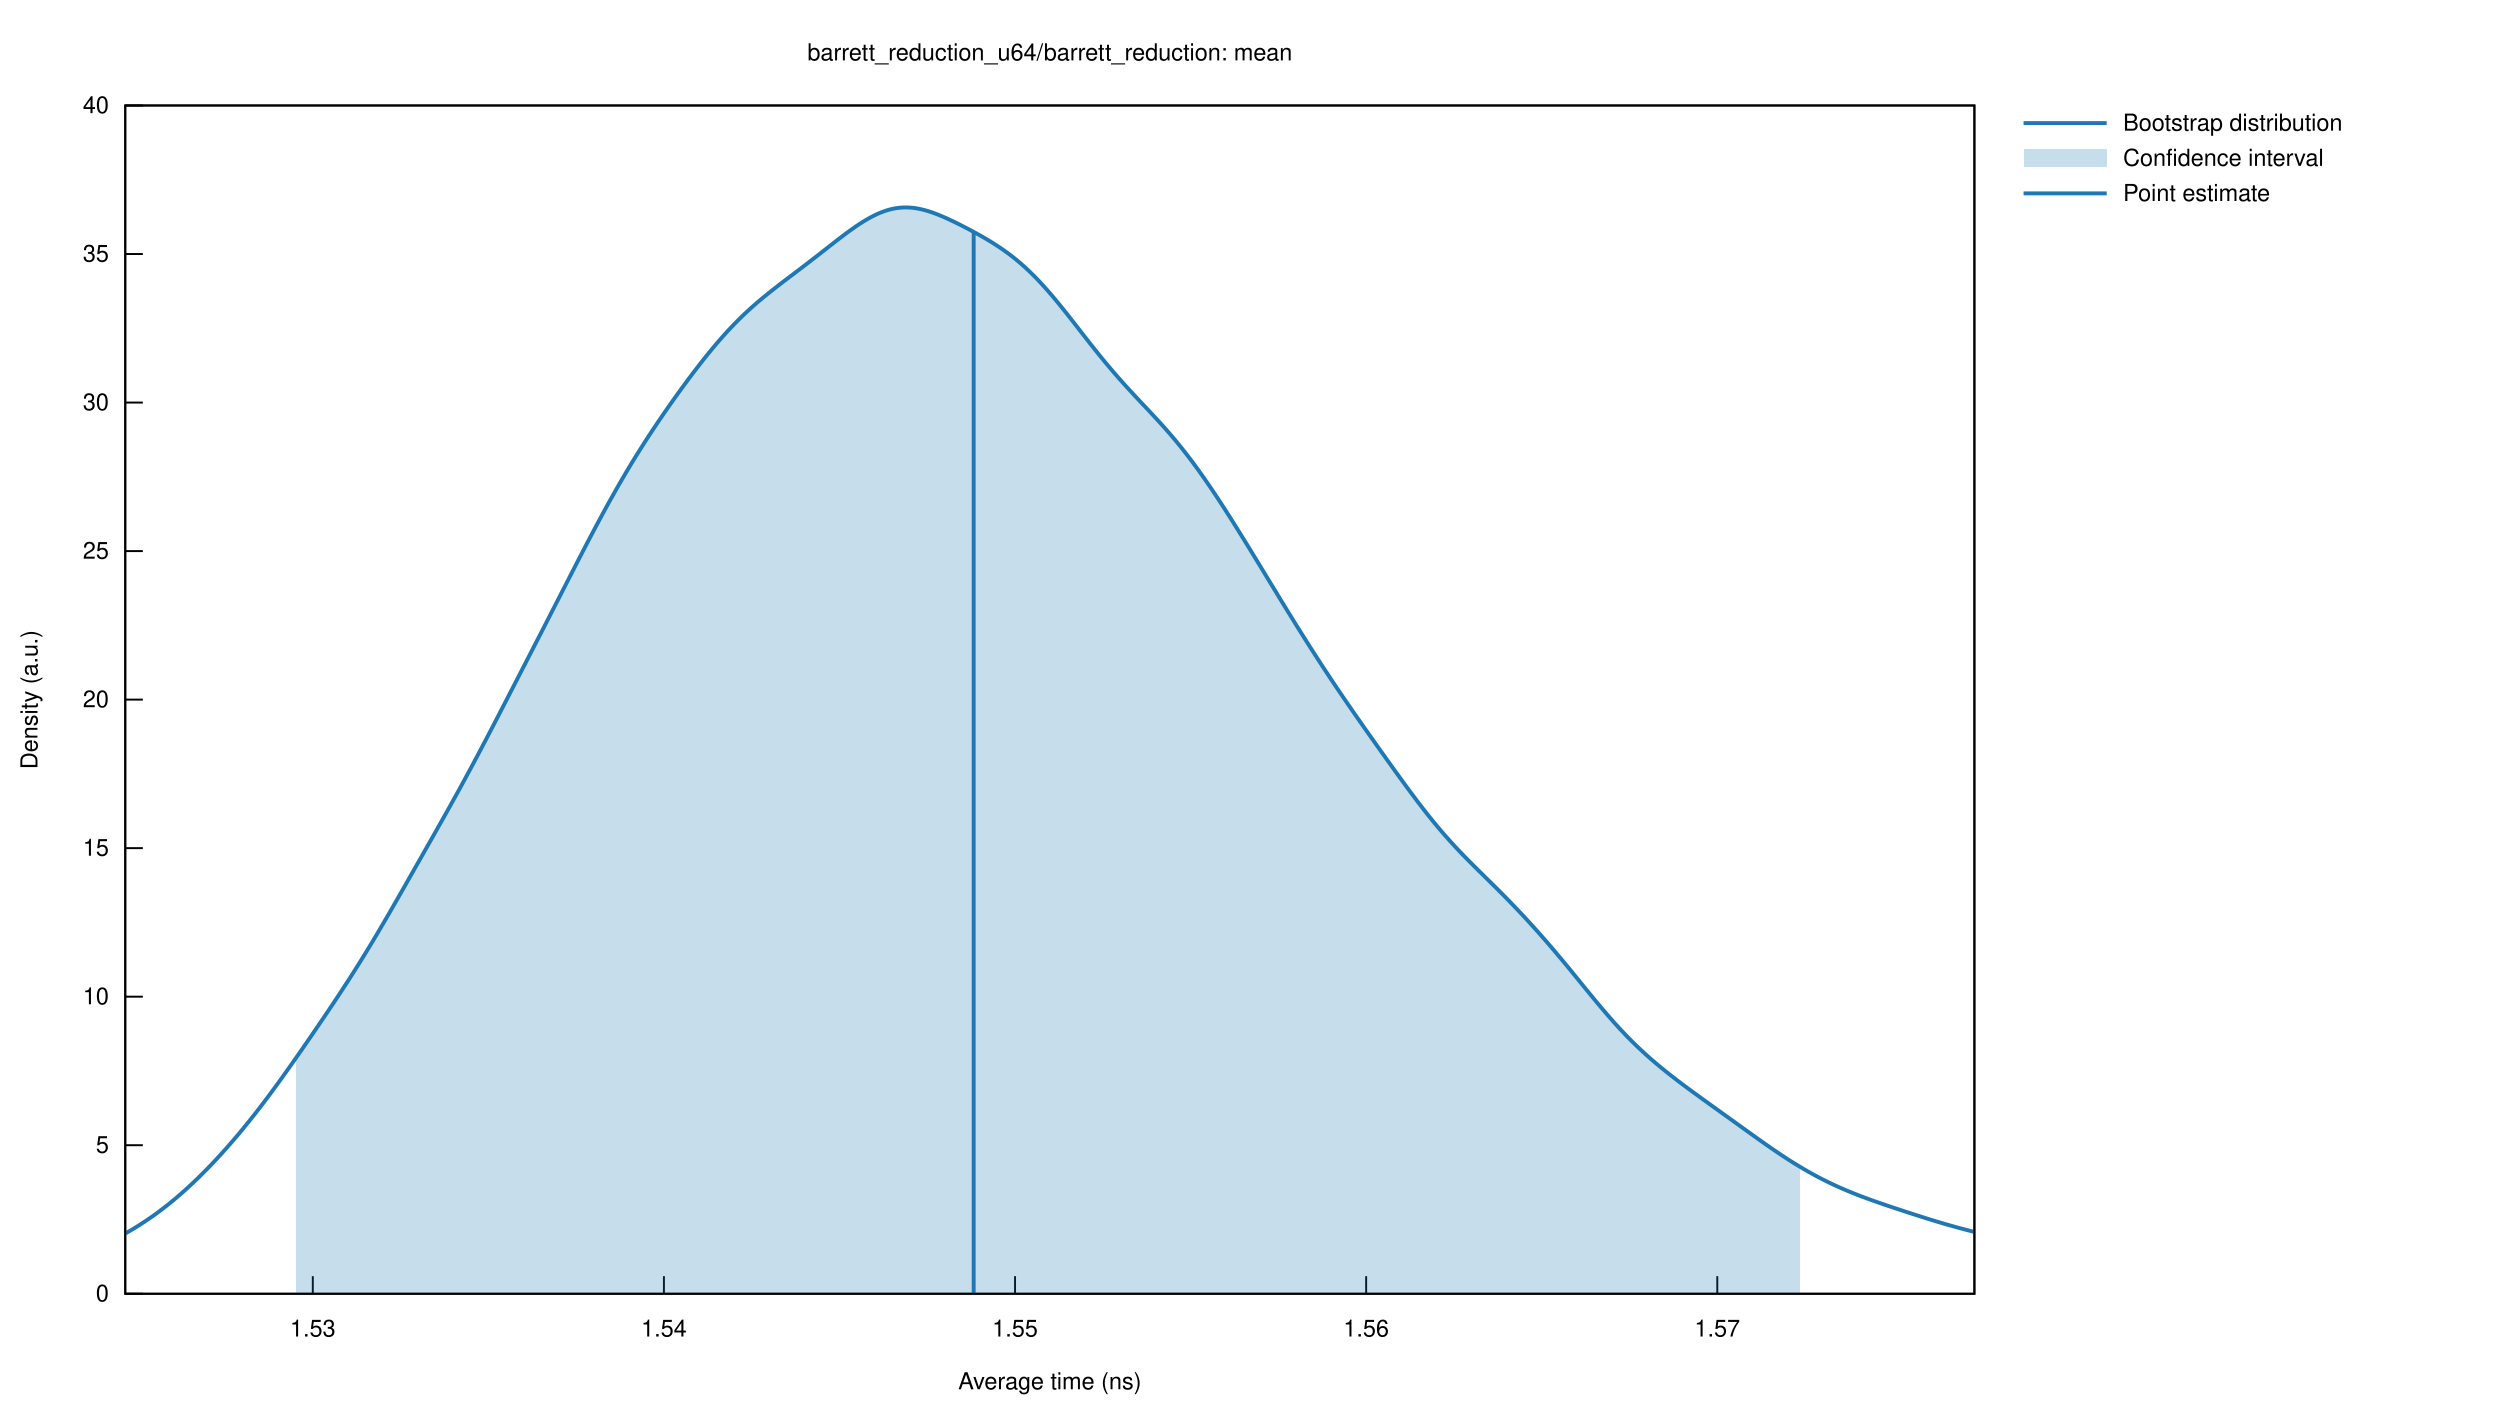
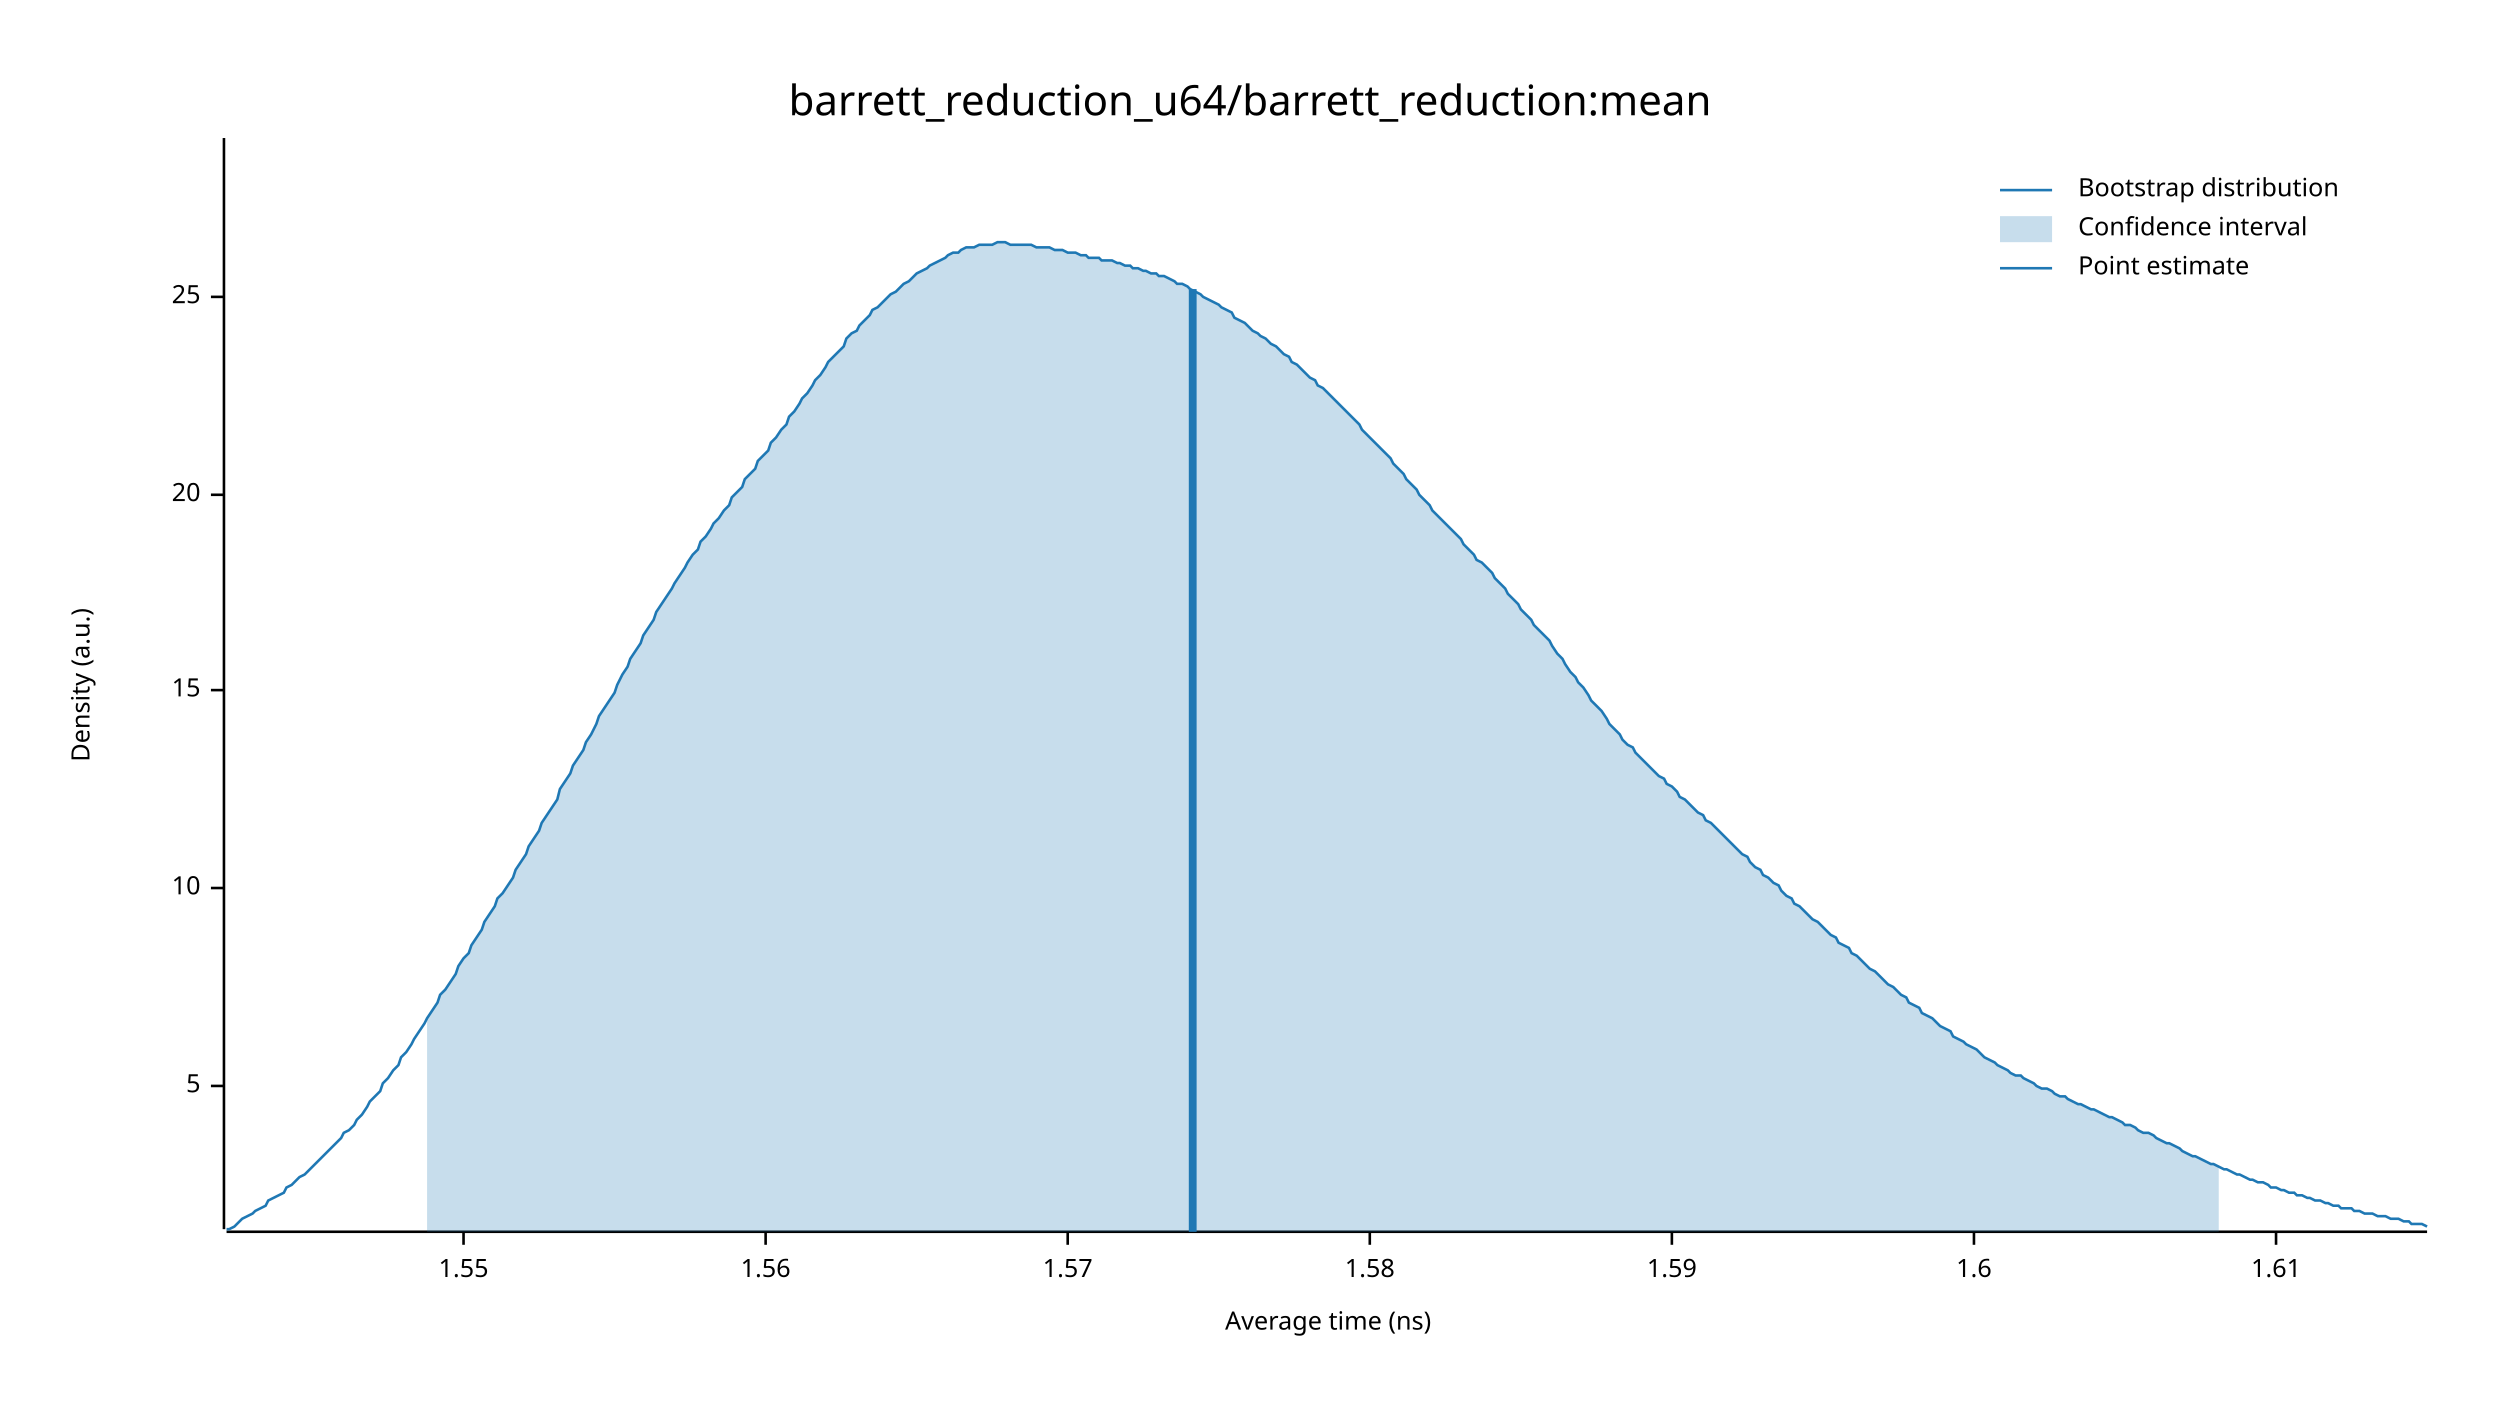
- <svg xmlns="http://www.w3.org/2000/svg" xmlns:xlink="http://www.w3.org/1999/xlink" viewBox="0 0 1280 720">
-   <g id="gnuplot_canvas">
-     <rect x="0" y="0" width="1280" height="720" fill="none" />
-     <defs>
-       <circle id="gpDot" r="0.5" stroke-width="0.5" stroke="currentColor" />
-       <path id="gpPt0" stroke-width="0.222" stroke="currentColor" d="M-1,0 h2 M0,-1 v2" />
-       <path id="gpPt1" stroke-width="0.222" stroke="currentColor" d="M-1,-1 L1,1 M1,-1 L-1,1" />
-       <path id="gpPt2" stroke-width="0.222" stroke="currentColor" d="M-1,0 L1,0 M0,-1 L0,1 M-1,-1 L1,1 M-1,1 L1,-1" />
-       <rect id="gpPt3" stroke-width="0.222" stroke="currentColor" x="-1" y="-1" width="2" height="2" />
-       <rect id="gpPt4" stroke-width="0.222" stroke="currentColor" fill="currentColor" x="-1" y="-1" width="2" height="2" />
-       <circle id="gpPt5" stroke-width="0.222" stroke="currentColor" cx="0" cy="0" r="1" />
-       <use xlink:href="#gpPt5" id="gpPt6" fill="currentColor" stroke="none" />
-       <path id="gpPt7" stroke-width="0.222" stroke="currentColor" d="M0,-1.33 L-1.33,0.67 L1.33,0.67 z" />
-       <use xlink:href="#gpPt7" id="gpPt8" fill="currentColor" stroke="none" />
-       <use xlink:href="#gpPt7" id="gpPt9" stroke="currentColor" transform="rotate(180)" />
-       <use xlink:href="#gpPt9" id="gpPt10" fill="currentColor" stroke="none" />
-       <use xlink:href="#gpPt3" id="gpPt11" stroke="currentColor" transform="rotate(45)" />
-       <use xlink:href="#gpPt11" id="gpPt12" fill="currentColor" stroke="none" />
-       <path id="gpPt13" stroke-width="0.222" stroke="currentColor" d="M0,1.330 L1.265,0.411 L0.782,-1.067 L-0.782,-1.076 L-1.265,0.411 z" />
-       <use xlink:href="#gpPt13" id="gpPt14" fill="currentColor" stroke="none" />
-       <filter id="textbox" filterUnits="objectBoundingBox" x="0" y="0" height="1" width="1">
-         <feFlood flood-color="white" flood-opacity="1" result="bgnd" />
-         <feComposite in="SourceGraphic" in2="bgnd" operator="atop" />
-       </filter>
-       <filter id="greybox" filterUnits="objectBoundingBox" x="0" y="0" height="1" width="1">
-         <feFlood flood-color="lightgrey" flood-opacity="1" result="grey" />
-         <feComposite in="SourceGraphic" in2="grey" operator="atop" />
-       </filter>
-     </defs>
-     <g fill="none" color="white" stroke="currentColor" stroke-width="1.00" stroke-linecap="butt" stroke-linejoin="miter">
- </g>
-     <g fill="none" color="black" stroke="currentColor" stroke-width="1.00" stroke-linecap="butt" stroke-linejoin="miter">
-       <path stroke="black" d="M64.14,662.40 L73.14,662.40  " />
-       <g transform="translate(55.75,666.30)" stroke="none" fill="black" font-family="Helvetica" font-size="12.00" text-anchor="end">
-         <text>
-           <tspan font-family="Helvetica"> 0</tspan>
-         </text>
-       </g>
-     </g>
-     <g fill="none" color="black" stroke="currentColor" stroke-width="1.00" stroke-linecap="butt" stroke-linejoin="miter">
-       <path stroke="black" d="M64.14,586.35 L73.14,586.35  " />
-       <g transform="translate(55.75,590.25)" stroke="none" fill="black" font-family="Helvetica" font-size="12.00" text-anchor="end">
-         <text>
-           <tspan font-family="Helvetica"> 5</tspan>
-         </text>
-       </g>
-     </g>
-     <g fill="none" color="black" stroke="currentColor" stroke-width="1.00" stroke-linecap="butt" stroke-linejoin="miter">
-       <path stroke="black" d="M64.14,510.30 L73.14,510.30  " />
-       <g transform="translate(55.75,514.20)" stroke="none" fill="black" font-family="Helvetica" font-size="12.00" text-anchor="end">
-         <text>
-           <tspan font-family="Helvetica"> 10</tspan>
-         </text>
-       </g>
-     </g>
-     <g fill="none" color="black" stroke="currentColor" stroke-width="1.00" stroke-linecap="butt" stroke-linejoin="miter">
-       <path stroke="black" d="M64.14,434.25 L73.14,434.25  " />
-       <g transform="translate(55.75,438.15)" stroke="none" fill="black" font-family="Helvetica" font-size="12.00" text-anchor="end">
-         <text>
-           <tspan font-family="Helvetica"> 15</tspan>
-         </text>
-       </g>
-     </g>
-     <g fill="none" color="black" stroke="currentColor" stroke-width="1.00" stroke-linecap="butt" stroke-linejoin="miter">
-       <path stroke="black" d="M64.14,358.20 L73.14,358.20  " />
-       <g transform="translate(55.75,362.10)" stroke="none" fill="black" font-family="Helvetica" font-size="12.00" text-anchor="end">
-         <text>
-           <tspan font-family="Helvetica"> 20</tspan>
-         </text>
-       </g>
-     </g>
-     <g fill="none" color="black" stroke="currentColor" stroke-width="1.00" stroke-linecap="butt" stroke-linejoin="miter">
-       <path stroke="black" d="M64.14,282.16 L73.14,282.16  " />
-       <g transform="translate(55.75,286.06)" stroke="none" fill="black" font-family="Helvetica" font-size="12.00" text-anchor="end">
-         <text>
-           <tspan font-family="Helvetica"> 25</tspan>
-         </text>
-       </g>
-     </g>
-     <g fill="none" color="black" stroke="currentColor" stroke-width="1.00" stroke-linecap="butt" stroke-linejoin="miter">
-       <path stroke="black" d="M64.14,206.11 L73.14,206.11  " />
-       <g transform="translate(55.75,210.01)" stroke="none" fill="black" font-family="Helvetica" font-size="12.00" text-anchor="end">
-         <text>
-           <tspan font-family="Helvetica"> 30</tspan>
-         </text>
-       </g>
-     </g>
-     <g fill="none" color="black" stroke="currentColor" stroke-width="1.00" stroke-linecap="butt" stroke-linejoin="miter">
-       <path stroke="black" d="M64.14,130.06 L73.14,130.06  " />
-       <g transform="translate(55.75,133.96)" stroke="none" fill="black" font-family="Helvetica" font-size="12.00" text-anchor="end">
-         <text>
-           <tspan font-family="Helvetica"> 35</tspan>
-         </text>
-       </g>
-     </g>
-     <g fill="none" color="black" stroke="currentColor" stroke-width="1.00" stroke-linecap="butt" stroke-linejoin="miter">
-       <path stroke="black" d="M64.14,54.01 L73.14,54.01  " />
-       <g transform="translate(55.75,57.91)" stroke="none" fill="black" font-family="Helvetica" font-size="12.00" text-anchor="end">
-         <text>
-           <tspan font-family="Helvetica"> 40</tspan>
-         </text>
-       </g>
-     </g>
-     <g fill="none" color="black" stroke="currentColor" stroke-width="1.00" stroke-linecap="butt" stroke-linejoin="miter">
-       <path stroke="black" d="M160.15,662.40 L160.15,653.40  " />
-       <g transform="translate(160.15,684.30)" stroke="none" fill="black" font-family="Helvetica" font-size="12.00" text-anchor="middle">
-         <text>
-           <tspan font-family="Helvetica"> 1.53</tspan>
-         </text>
-       </g>
-     </g>
-     <g fill="none" color="black" stroke="currentColor" stroke-width="1.00" stroke-linecap="butt" stroke-linejoin="miter">
-       <path stroke="black" d="M339.93,662.40 L339.93,653.40  " />
-       <g transform="translate(339.93,684.30)" stroke="none" fill="black" font-family="Helvetica" font-size="12.00" text-anchor="middle">
-         <text>
-           <tspan font-family="Helvetica"> 1.54</tspan>
-         </text>
-       </g>
-     </g>
-     <g fill="none" color="black" stroke="currentColor" stroke-width="1.00" stroke-linecap="butt" stroke-linejoin="miter">
-       <path stroke="black" d="M519.70,662.40 L519.70,653.40  " />
-       <g transform="translate(519.70,684.30)" stroke="none" fill="black" font-family="Helvetica" font-size="12.00" text-anchor="middle">
-         <text>
-           <tspan font-family="Helvetica"> 1.55</tspan>
-         </text>
-       </g>
-     </g>
-     <g fill="none" color="black" stroke="currentColor" stroke-width="1.00" stroke-linecap="butt" stroke-linejoin="miter">
-       <path stroke="black" d="M699.47,662.40 L699.47,653.40  " />
-       <g transform="translate(699.47,684.30)" stroke="none" fill="black" font-family="Helvetica" font-size="12.00" text-anchor="middle">
-         <text>
-           <tspan font-family="Helvetica"> 1.56</tspan>
-         </text>
-       </g>
-     </g>
-     <g fill="none" color="black" stroke="currentColor" stroke-width="1.00" stroke-linecap="butt" stroke-linejoin="miter">
-       <path stroke="black" d="M879.25,662.40 L879.25,653.40  " />
-       <g transform="translate(879.25,684.30)" stroke="none" fill="black" font-family="Helvetica" font-size="12.00" text-anchor="middle">
-         <text>
-           <tspan font-family="Helvetica"> 1.57</tspan>
-         </text>
-       </g>
-     </g>
-     <g fill="none" color="black" stroke="currentColor" stroke-width="1.00" stroke-linecap="butt" stroke-linejoin="miter">
- </g>
-     <g fill="none" color="black" stroke="currentColor" stroke-width="1.00" stroke-linecap="butt" stroke-linejoin="miter">
-       <path stroke="black" d="M64.14,54.01 L64.14,662.40 L1010.90,662.40 L1010.90,54.01 L64.14,54.01 Z  " />
-     </g>
-     <g fill="none" color="black" stroke="currentColor" stroke-width="1.00" stroke-linecap="butt" stroke-linejoin="miter">
- </g>
-     <g id="gnuplot_plot_1">
-       <g fill="none" color="white" stroke="black" stroke-width="2.00" stroke-linecap="butt" stroke-linejoin="miter">
- </g>
-       <g fill="none" color="black" stroke="currentColor" stroke-width="2.00" stroke-linecap="butt" stroke-linejoin="miter">
-         <g transform="translate(1087.02,66.91)" stroke="none" fill="black" font-family="Helvetica" font-size="12.00" text-anchor="start">
-           <text>
-             <tspan font-family="Helvetica">Bootstrap distribution</tspan>
-           </text>
-         </g>
-       </g>
-       <g fill="none" color="black" stroke="currentColor" stroke-width="2.00" stroke-linecap="butt" stroke-linejoin="miter">
-         <path stroke="rgb( 31, 120, 180)" d="M1036.07,63.01 L1078.63,63.01 M64.14,631.56 L66.04,630.47 L67.93,629.35 L69.83,628.19 L71.73,627.00 L73.63,625.77   L75.52,624.50 L77.42,623.20 L79.32,621.85 L81.22,620.46 L83.11,619.03 L85.01,617.57 L86.91,616.06 L88.81,614.50   L90.70,612.91 L92.60,611.27 L94.50,609.59 L96.39,607.88 L98.29,606.11 L100.19,604.31 L102.09,602.47 L103.98,600.59   L105.88,598.67 L107.78,596.71 L109.68,594.71 L111.57,592.68 L113.47,590.60 L115.37,588.49 L117.26,586.35 L119.16,584.16   L121.06,581.94 L122.96,579.69 L124.85,577.39 L126.75,575.06 L128.65,572.69 L130.55,570.29 L132.44,567.85 L134.34,565.38   L136.24,562.88 L138.14,560.34 L140.03,557.77 L141.93,555.18 L143.83,552.56 L145.72,549.91 L147.62,547.24 L149.52,544.55   L151.42,541.85 L153.31,539.13 L155.21,536.40 L157.11,533.65 L159.01,530.89 L160.90,528.12 L162.80,525.34 L164.70,522.55   L166.59,519.75 L168.49,516.93 L170.39,514.10 L172.29,511.24 L174.18,508.37 L176.08,505.47 L177.98,502.55 L179.88,499.60   L181.77,496.61 L183.67,493.60 L185.57,490.55 L187.47,487.46 L189.36,484.35 L191.26,481.20 L193.16,478.01 L195.05,474.80   L196.95,471.56 L198.85,468.30 L200.75,465.01 L202.64,461.71 L204.54,458.40 L206.44,455.07 L208.34,451.74 L210.23,448.41   L212.13,445.07 L214.03,441.73 L215.93,438.39 L217.82,435.04 L219.72,431.70 L221.62,428.35 L223.51,425.00 L225.41,421.64   L227.31,418.27 L229.21,414.88 L231.10,411.48 L233.00,408.06 L234.90,404.62 L236.80,401.15 L238.69,397.66 L240.59,394.15   L242.49,390.61 L244.38,387.04 L246.28,383.45 L248.18,379.85 L250.08,376.22 L251.97,372.58 L253.87,368.93 L255.77,365.26   L257.67,361.59 L259.56,357.91 L261.46,354.23 L263.36,350.55 L265.26,346.86 L267.15,343.18 L269.05,339.49 L270.95,335.81   L272.84,332.12 L274.74,328.43 L276.64,324.74 L278.54,321.05 L280.43,317.35 L282.33,313.65 L284.23,309.94 L286.13,306.24   L288.02,302.53 L289.92,298.82 L291.82,295.11 L293.72,291.41 L295.61,287.72 L297.51,284.05 L299.41,280.39 L301.30,276.75   L303.20,273.14 L305.10,269.55 L307.00,266.00 L308.89,262.49 L310.79,259.02 L312.69,255.59 L314.59,252.21 L316.48,248.87   L318.38,245.59 L320.28,242.36 L322.17,239.17 L324.07,236.04 L325.97,232.96 L327.87,229.93 L329.76,226.94 L331.66,224.00   L333.56,221.10 L335.46,218.25 L337.35,215.43 L339.25,212.65 L341.15,209.90 L343.05,207.18 L344.94,204.50 L346.84,201.85   L348.74,199.23 L350.63,196.64 L352.53,194.07 L354.43,191.55 L356.33,189.05 L358.22,186.60 L360.12,184.18 L362.02,181.81   L363.92,179.48 L365.81,177.20 L367.71,174.97 L369.61,172.80 L371.50,170.68 L373.40,168.62 L375.30,166.62 L377.20,164.67   L379.09,162.79 L380.99,160.96 L382.89,159.18 L384.79,157.46 L386.68,155.78 L388.58,154.15 L390.48,152.56 L392.38,151.01   L394.27,149.49 L396.17,147.99 L398.07,146.51 L399.96,145.05 L401.86,143.61 L403.76,142.17 L405.66,140.73 L407.55,139.30   L409.45,137.86 L411.35,136.41 L413.25,134.96 L415.14,133.50 L417.04,132.03 L418.94,130.56 L420.84,129.08 L422.73,127.59   L424.63,126.11 L426.53,124.62 L428.42,123.15 L430.32,121.69 L432.22,120.25 L434.12,118.84 L436.01,117.47 L437.91,116.13   L439.81,114.85 L441.71,113.63 L443.60,112.48 L445.50,111.40 L447.40,110.41 L449.29,109.51 L451.19,108.71 L453.09,108.01   L454.99,107.42 L456.88,106.95 L458.78,106.59 L460.68,106.35 L462.58,106.22 L464.47,106.21 L466.37,106.31 L468.27,106.52   L470.17,106.83 L472.06,107.24 L473.96,107.73 L475.86,108.30 L477.75,108.95 L479.65,109.66 L481.55,110.42 L483.45,111.23   L485.34,112.08 L487.24,112.97 L489.14,113.88 L491.04,114.82 L492.93,115.78 L494.83,116.76 L496.73,117.76 L498.63,118.78   L500.52,119.83 L502.42,120.89 L504.32,121.99 L506.21,123.11 L508.11,124.27 L510.01,125.48 L511.91,126.73 L513.80,128.03   L515.70,129.39 L517.60,130.81 L519.50,132.30 L521.39,133.86 L523.29,135.49 L525.19,137.19 L527.08,138.97 L528.98,140.83   L530.88,142.76 L532.78,144.76 L534.67,146.83 L536.57,148.97 L538.47,151.17 L540.37,153.42 L542.26,155.72 L544.16,158.07   L546.06,160.44 L547.96,162.85 L549.85,165.27 L551.75,167.70 L553.65,170.14 L555.54,172.57 L557.44,175.00 L559.34,177.40   L561.24,179.78 L563.13,182.14 L565.03,184.46 L566.93,186.75 L568.83,189.00 L570.72,191.21 L572.62,193.39 L574.52,195.52   L576.41,197.63 L578.31,199.71 L580.21,201.76 L582.11,203.79 L584.00,205.81 L585.90,207.82 L587.80,209.83 L589.70,211.85   L591.59,213.90 L593.49,215.96 L595.39,218.06 L597.29,220.19 L599.18,222.37 L601.08,224.60 L602.98,226.89 L604.87,229.23   L606.77,231.62 L608.67,234.08 L610.57,236.60 L612.46,239.17 L614.36,241.80 L616.26,244.49 L618.16,247.22 L620.05,250.00   L621.95,252.83 L623.85,255.70 L625.75,258.61 L627.64,261.55 L629.54,264.52 L631.44,267.52 L633.33,270.54 L635.23,273.59   L637.13,276.65 L639.03,279.73 L640.92,282.82 L642.82,285.93 L644.72,289.04 L646.62,292.16 L648.51,295.28 L650.41,298.40   L652.31,301.52 L654.20,304.63 L656.10,307.74 L658.00,310.84 L659.90,313.92 L661.79,316.99 L663.69,320.05 L665.59,323.09   L667.49,326.11 L669.38,329.11 L671.28,332.09 L673.18,335.05 L675.08,337.99 L676.97,340.90 L678.87,343.80 L680.77,346.67   L682.66,349.52 L684.56,352.35 L686.46,355.15 L688.36,357.94 L690.25,360.71 L692.15,363.46 L694.05,366.19 L695.95,368.91   L697.84,371.62 L699.74,374.32 L701.64,377.01 L703.54,379.69 L705.43,382.36 L707.33,385.03 L709.23,387.69 L711.12,390.34   L713.02,392.99 L714.92,395.63 L716.82,398.25 L718.71,400.86 L720.61,403.45 L722.51,406.01 L724.41,408.55 L726.30,411.06   L728.20,413.53 L730.10,415.97 L731.99,418.36 L733.89,420.70 L735.79,423.00 L737.69,425.24 L739.58,427.44 L741.48,429.58   L743.38,431.68 L745.28,433.74 L747.17,435.75 L749.07,437.73 L750.97,439.67 L752.87,441.59 L754.76,443.48 L756.66,445.36   L758.56,447.23 L760.45,449.10 L762.35,450.97 L764.25,452.84 L766.15,454.72 L768.04,456.61 L769.94,458.52 L771.84,460.45   L773.74,462.40 L775.63,464.37 L777.53,466.36 L779.43,468.38 L781.32,470.42 L783.22,472.49 L785.12,474.58 L787.02,476.69   L788.91,478.83 L790.81,480.99 L792.71,483.17 L794.61,485.38 L796.50,487.62 L798.40,489.87 L800.30,492.14 L802.20,494.43   L804.09,496.74 L805.99,499.05 L807.89,501.38 L809.78,503.71 L811.68,506.03 L813.58,508.36 L815.48,510.67 L817.37,512.96   L819.27,515.23 L821.17,517.47 L823.07,519.68 L824.96,521.86 L826.86,523.99 L828.76,526.08 L830.66,528.12 L832.55,530.11   L834.45,532.05 L836.35,533.95 L838.24,535.79 L840.14,537.58 L842.04,539.33 L843.94,541.04 L845.83,542.70 L847.73,544.32   L849.63,545.91 L851.53,547.47 L853.42,548.99 L855.32,550.49 L857.22,551.97 L859.11,553.42 L861.01,554.86 L862.91,556.28   L864.81,557.68 L866.70,559.08 L868.60,560.46 L870.50,561.84 L872.40,563.21 L874.29,564.58 L876.19,565.94 L878.09,567.30   L879.99,568.66 L881.88,570.03 L883.78,571.39 L885.68,572.75 L887.57,574.11 L889.47,575.48 L891.37,576.85 L893.27,578.21   L895.16,579.57 L897.06,580.93 L898.96,582.29 L900.86,583.64 L902.75,584.98 L904.65,586.31 L906.55,587.63 L908.45,588.93   L910.34,590.22 L912.24,591.48 L914.14,592.73 L916.03,593.96 L917.93,595.16 L919.83,596.33 L921.73,597.48 L923.62,598.61   L925.52,599.70 L927.42,600.77 L929.32,601.81 L931.21,602.82 L933.11,603.80 L935.01,604.76 L936.90,605.68 L938.80,606.58   L940.70,607.45 L942.60,608.30 L944.49,609.12 L946.39,609.92 L948.29,610.70 L950.19,611.45 L952.08,612.19 L953.98,612.91   L955.88,613.61 L957.78,614.30 L959.67,614.98 L961.57,615.64 L963.47,616.30 L965.36,616.95 L967.26,617.59 L969.16,618.23   L971.06,618.86 L972.95,619.48 L974.85,620.11 L976.75,620.73 L978.65,621.34 L980.54,621.96 L982.44,622.57 L984.34,623.17   L986.23,623.77 L988.13,624.36 L990.03,624.94 L991.93,625.52 L993.82,626.09 L995.72,626.65 L997.62,627.19 L999.52,627.73   L1001.41,628.26 L1003.31,628.78 L1005.21,629.29 L1007.11,629.79 L1009.00,630.28 L1010.90,630.76  " />
-       </g>
-     </g>
-     <g id="gnuplot_plot_2">
-       <g fill="none" color="white" stroke="rgb( 31, 120, 180)" stroke-width="1.00" stroke-linecap="butt" stroke-linejoin="miter">
- </g>
-       <g fill="none" color="black" stroke="currentColor" stroke-width="1.00" stroke-linecap="butt" stroke-linejoin="miter">
-         <g transform="translate(1087.02,84.91)" stroke="none" fill="black" font-family="Helvetica" font-size="12.00" text-anchor="start">
-           <text>
-             <tspan font-family="Helvetica">Confidence interval</tspan>
-           </text>
-         </g>
-       </g>
-       <g fill="none" color="black" stroke="currentColor" stroke-width="1.00" stroke-linecap="butt" stroke-linejoin="miter">
-         <g stroke="none" shape-rendering="crispEdges">
-           <polygon fill="rgb( 31, 120, 180)" fill-opacity="0.25" points="1036.07,85.51 1078.63,85.51 1078.63,76.51 1036.07,76.51 " />
-           <polygon fill="rgb( 31, 120, 180)" fill-opacity="0.25" points="151.42,541.85 153.31,539.13 155.21,536.40 157.11,533.65 159.01,530.89 160.90,528.12 162.80,525.34 164.70,522.55 166.59,519.75 168.49,516.93 170.39,514.10 172.29,511.24 174.18,508.37 176.08,505.47 177.98,502.55 179.88,499.60 181.77,496.61 183.67,493.60 185.57,490.55 187.47,487.46 189.36,484.35 191.26,481.20 193.16,478.01 195.05,474.80 196.95,471.56 198.85,468.30 200.75,465.01 202.64,461.71 204.54,458.40 206.44,455.07 208.34,451.74 210.23,448.41 212.13,445.07 214.03,441.73 215.93,438.39 217.82,435.04 219.72,431.70 221.62,428.35 223.51,425.00 225.41,421.64 227.31,418.27 229.21,414.88 231.10,411.48 233.00,408.06 234.90,404.62 236.80,401.15 238.69,397.66 240.59,394.15 242.49,390.61 244.38,387.04 246.28,383.45 248.18,379.85 250.08,376.22 251.97,372.58 253.87,368.93 255.77,365.26 257.67,361.59 259.56,357.91 261.46,354.23 263.36,350.55 265.26,346.86 267.15,343.18 269.05,339.49 270.95,335.81 272.84,332.12 274.74,328.43 276.64,324.74 278.54,321.05 280.43,317.35 282.33,313.65 284.23,309.94 286.13,306.24 288.02,302.53 289.92,298.82 291.82,295.11 293.72,291.41 295.61,287.72 297.51,284.05 299.41,280.39 301.30,276.75 303.20,273.14 305.10,269.55 307.00,266.00 308.89,262.49 310.79,259.02 312.69,255.59 314.59,252.21 316.48,248.87 318.38,245.59 320.28,242.36 322.17,239.17 324.07,236.04 325.97,232.96 327.87,229.93 329.76,226.94 331.66,224.00 333.56,221.10 335.46,218.25 337.35,215.43 339.25,212.65 341.15,209.90 343.05,207.18 344.94,204.50 346.84,201.85 348.74,199.23 350.63,196.64 352.53,194.07 354.43,191.55 356.33,189.05 358.22,186.60 360.12,184.18 362.02,181.81 363.92,179.48 365.81,177.20 367.71,174.97 369.61,172.80 371.50,170.68 373.40,168.62 375.30,166.62 377.20,164.67 379.09,162.79 380.99,160.96 382.89,159.18 384.79,157.46 386.68,155.78 388.58,154.15 390.48,152.56 392.38,151.01 394.27,149.49 396.17,147.99 398.07,146.51 399.96,145.05 401.86,143.61 403.76,142.17 405.66,140.73 407.55,139.30 409.45,137.86 411.35,136.41 413.25,134.96 415.14,133.50 417.04,132.03 418.94,130.56 420.84,129.08 422.73,127.59 424.63,126.11 426.53,124.62 428.42,123.15 430.32,121.69 432.22,120.25 434.12,118.84 436.01,117.47 437.91,116.13 439.81,114.85 441.71,113.63 443.60,112.48 445.50,111.40 447.40,110.41 449.29,109.51 451.19,108.71 453.09,108.01 454.99,107.42 456.88,106.95 458.78,106.59 460.68,106.35 462.58,106.22 464.47,106.21 466.37,106.31 468.27,106.52 470.17,106.83 472.06,107.24 473.96,107.73 475.86,108.30 477.75,108.95 479.65,109.66 481.55,110.42 483.45,111.23 485.34,112.08 487.24,112.97 489.14,113.88 491.04,114.82 492.93,115.78 494.83,116.76 496.73,117.76 498.63,118.78 500.52,119.83 502.42,120.89 504.32,121.99 506.21,123.11 508.11,124.27 510.01,125.48 511.91,126.73 513.80,128.03 515.70,129.39 517.60,130.81 519.50,132.30 521.39,133.86 523.29,135.49 525.19,137.19 527.08,138.97 528.98,140.83 530.88,142.76 532.78,144.76 534.67,146.83 536.57,148.97 538.47,151.17 540.37,153.42 542.26,155.72 544.16,158.07 546.06,160.44 547.96,162.85 549.85,165.27 551.75,167.70 553.65,170.14 555.54,172.57 557.44,175.00 559.34,177.40 561.24,179.78 563.13,182.14 565.03,184.46 566.93,186.75 568.83,189.00 570.72,191.21 572.62,193.39 574.52,195.52 576.41,197.63 578.31,199.71 580.21,201.76 582.11,203.79 584.00,205.81 585.90,207.82 587.80,209.83 589.70,211.85 591.59,213.90 593.49,215.96 595.39,218.06 597.29,220.19 599.18,222.37 601.08,224.60 602.98,226.89 604.87,229.23 606.77,231.62 608.67,234.08 610.57,236.60 612.46,239.17 614.36,241.80 616.26,244.49 618.16,247.22 620.05,250.00 621.95,252.83 623.85,255.70 625.75,258.61 627.64,261.55 629.54,264.52 631.44,267.52 633.33,270.54 635.23,273.59 637.13,276.65 639.03,279.73 640.92,282.82 642.82,285.93 644.72,289.04 646.62,292.16 648.51,295.28 650.41,298.40 652.31,301.52 654.20,304.63 656.10,307.74 658.00,310.84 659.90,313.92 661.79,316.99 663.69,320.05 665.59,323.09 667.49,326.11 669.38,329.11 671.28,332.09 673.18,335.05 675.08,337.99 676.97,340.90 678.87,343.80 680.77,346.67 682.66,349.52 684.56,352.35 686.46,355.15 688.36,357.94 690.25,360.71 692.15,363.46 694.05,366.19 695.95,368.91 697.84,371.62 699.74,374.32 701.64,377.01 703.54,379.69 705.43,382.36 707.33,385.03 709.23,387.69 711.12,390.34 713.02,392.99 714.92,395.63 716.82,398.25 718.71,400.86 720.61,403.45 722.51,406.01 724.41,408.55 726.30,411.06 728.20,413.53 730.10,415.97 731.99,418.36 733.89,420.70 735.79,423.00 737.69,425.24 739.58,427.44 741.48,429.58 743.38,431.68 745.28,433.74 747.17,435.75 749.07,437.73 750.97,439.67 752.87,441.59 754.76,443.48 756.66,445.36 758.56,447.23 760.45,449.10 762.35,450.97 764.25,452.84 766.15,454.72 768.04,456.61 769.94,458.52 771.84,460.45 773.74,462.40 775.63,464.37 777.53,466.36 779.43,468.38 781.32,470.42 783.22,472.49 785.12,474.58 787.02,476.69 788.91,478.83 790.81,480.99 792.71,483.17 794.61,485.38 796.50,487.62 798.40,489.87 800.30,492.14 802.20,494.43 804.09,496.74 805.99,499.05 807.89,501.38 809.78,503.71 811.68,506.03 813.58,508.36 815.48,510.67 817.37,512.96 819.27,515.23 821.17,517.47 823.07,519.68 824.96,521.86 826.86,523.99 828.76,526.08 830.66,528.12 832.55,530.11 834.45,532.05 836.35,533.95 838.24,535.79 840.14,537.58 842.04,539.33 843.94,541.04 845.83,542.70 847.73,544.32 849.63,545.91 851.53,547.47 853.42,548.99 855.32,550.49 857.22,551.97 859.11,553.42 861.01,554.86 862.91,556.28 864.81,557.68 866.70,559.08 868.60,560.46 870.50,561.84 872.40,563.21 874.29,564.58 876.19,565.94 878.09,567.30 879.99,568.66 881.88,570.03 883.78,571.39 885.68,572.75 887.57,574.11 889.47,575.48 891.37,576.85 893.27,578.21 895.16,579.57 897.06,580.93 898.96,582.29 900.86,583.64 902.75,584.98 904.65,586.31 906.55,587.63 908.45,588.93 910.34,590.22 912.24,591.48 914.14,592.73 916.03,593.96 917.93,595.16 919.83,596.33 921.73,597.48 921.73,662.40 919.83,662.40 917.93,662.40 916.03,662.40 914.14,662.40 912.24,662.40 910.34,662.40 908.45,662.40 906.55,662.40 904.65,662.40 902.75,662.40 900.86,662.40 898.96,662.40 897.06,662.40 895.16,662.40 893.27,662.40 891.37,662.40 889.47,662.40 887.57,662.40 885.68,662.40 883.78,662.40 881.88,662.40 879.99,662.40 878.09,662.40 876.19,662.40 874.29,662.40 872.40,662.40 870.50,662.40 868.60,662.40 866.70,662.40 864.81,662.40 862.91,662.40 861.01,662.40 859.11,662.40 857.22,662.40 855.32,662.40 853.42,662.40 851.53,662.40 849.63,662.40 847.73,662.40 845.83,662.40 843.94,662.40 842.04,662.40 840.14,662.40 838.24,662.40 836.35,662.40 834.45,662.40 832.55,662.40 830.66,662.40 828.76,662.40 826.86,662.40 824.96,662.40 823.07,662.40 821.17,662.40 819.27,662.40 817.37,662.40 815.48,662.40 813.58,662.40 811.68,662.40 809.78,662.40 807.89,662.40 805.99,662.40 804.09,662.40 802.20,662.40 800.30,662.40 798.40,662.40 796.50,662.40 794.61,662.40 792.71,662.40 790.81,662.40 788.91,662.40 787.02,662.40 785.12,662.40 783.22,662.40 781.32,662.40 779.43,662.40 777.53,662.40 775.63,662.40 773.74,662.40 771.84,662.40 769.94,662.40 768.04,662.40 766.15,662.40 764.25,662.40 762.35,662.40 760.45,662.40 758.56,662.40 756.66,662.40 754.76,662.40 752.87,662.40 750.97,662.40 749.07,662.40 747.17,662.40 745.28,662.40 743.38,662.40 741.48,662.40 739.58,662.40 737.69,662.40 735.79,662.40 733.89,662.40 731.99,662.40 730.10,662.40 728.20,662.40 726.30,662.40 724.41,662.40 722.51,662.40 720.61,662.40 718.71,662.40 716.82,662.40 714.92,662.40 713.02,662.40 711.12,662.40 709.23,662.40 707.33,662.40 705.43,662.40 703.54,662.40 701.64,662.40 699.74,662.40 697.84,662.40 695.95,662.40 694.05,662.40 692.15,662.40 690.25,662.40 688.36,662.40 686.46,662.40 684.56,662.40 682.66,662.40 680.77,662.40 678.87,662.40 676.97,662.40 675.08,662.40 673.18,662.40 671.28,662.40 669.38,662.40 667.49,662.40 665.59,662.40 663.69,662.40 661.79,662.40 659.90,662.40 658.00,662.40 656.10,662.40 654.20,662.40 652.31,662.40 650.41,662.40 648.51,662.40 646.62,662.40 644.72,662.40 642.82,662.40 640.92,662.40 639.03,662.40 637.13,662.40 635.23,662.40 633.33,662.40 631.44,662.40 629.54,662.40 627.64,662.40 625.75,662.40 623.85,662.40 621.95,662.40 620.05,662.40 618.16,662.40 616.26,662.40 614.36,662.40 612.46,662.40 610.57,662.40 608.67,662.40 606.77,662.40 604.87,662.40 602.98,662.40 601.08,662.40 599.18,662.40 597.29,662.40 595.39,662.40 593.49,662.40 591.59,662.40 589.70,662.40 587.80,662.40 585.90,662.40 584.00,662.40 582.11,662.40 580.21,662.40 578.31,662.40 576.41,662.40 574.52,662.40 572.62,662.40 570.72,662.40 568.83,662.40 566.93,662.40 565.03,662.40 563.13,662.40 561.24,662.40 559.34,662.40 557.44,662.40 555.54,662.40 553.65,662.40 551.75,662.40 549.85,662.40 547.96,662.40 546.06,662.40 544.16,662.40 542.26,662.40 540.37,662.40 538.47,662.40 536.57,662.40 534.67,662.40 532.78,662.40 530.88,662.40 528.98,662.40 527.08,662.40 525.19,662.40 523.29,662.40 521.39,662.40 519.50,662.40 517.60,662.40 515.70,662.40 513.80,662.40 511.91,662.40 510.01,662.40 508.11,662.40 506.21,662.40 504.32,662.40 502.42,662.40 500.52,662.40 498.63,662.40 496.73,662.40 494.83,662.40 492.93,662.40 491.04,662.40 489.14,662.40 487.24,662.40 485.34,662.40 483.45,662.40 481.55,662.40 479.65,662.40 477.75,662.40 475.86,662.40 473.96,662.40 472.06,662.40 470.17,662.40 468.27,662.40 466.37,662.40 464.47,662.40 462.58,662.40 460.68,662.40 458.78,662.40 456.88,662.40 454.99,662.40 453.09,662.40 451.19,662.40 449.29,662.40 447.40,662.40 445.50,662.40 443.60,662.40 441.71,662.40 439.81,662.40 437.91,662.40 436.01,662.40 434.12,662.40 432.22,662.40 430.32,662.40 428.42,662.40 426.53,662.40 424.63,662.40 422.73,662.40 420.84,662.40 418.94,662.40 417.04,662.40 415.14,662.40 413.25,662.40 411.35,662.40 409.45,662.40 407.55,662.40 405.66,662.40 403.76,662.40 401.86,662.40 399.96,662.40 398.07,662.40 396.17,662.40 394.27,662.40 392.38,662.40 390.48,662.40 388.58,662.40 386.68,662.40 384.79,662.40 382.89,662.40 380.99,662.40 379.09,662.40 377.20,662.40 375.30,662.40 373.40,662.40 371.50,662.40 369.61,662.40 367.71,662.40 365.81,662.40 363.92,662.40 362.02,662.40 360.12,662.40 358.22,662.40 356.33,662.40 354.43,662.40 352.53,662.40 350.63,662.40 348.74,662.40 346.84,662.40 344.94,662.40 343.05,662.40 341.15,662.40 339.25,662.40 337.35,662.40 335.46,662.40 333.56,662.40 331.66,662.40 329.76,662.40 327.87,662.40 325.97,662.40 324.07,662.40 322.17,662.40 320.28,662.40 318.38,662.40 316.48,662.40 314.59,662.40 312.69,662.40 310.79,662.40 308.89,662.40 307.00,662.40 305.10,662.40 303.20,662.40 301.30,662.40 299.41,662.40 297.51,662.40 295.61,662.40 293.72,662.40 291.82,662.40 289.92,662.40 288.02,662.40 286.13,662.40 284.23,662.40 282.33,662.40 280.43,662.40 278.54,662.40 276.64,662.40 274.74,662.40 272.84,662.40 270.95,662.40 269.05,662.40 267.15,662.40 265.26,662.40 263.36,662.40 261.46,662.40 259.56,662.40 257.67,662.40 255.77,662.40 253.87,662.40 251.97,662.40 250.08,662.40 248.18,662.40 246.28,662.40 244.38,662.40 242.49,662.40 240.59,662.40 238.69,662.40 236.80,662.40 234.90,662.40 233.00,662.40 231.10,662.40 229.21,662.40 227.31,662.40 225.41,662.40 223.51,662.40 221.62,662.40 219.72,662.40 217.82,662.40 215.93,662.40 214.03,662.40 212.13,662.40 210.23,662.40 208.34,662.40 206.44,662.40 204.54,662.40 202.64,662.40 200.75,662.40 198.85,662.40 196.95,662.40 195.05,662.40 193.16,662.40 191.26,662.40 189.36,662.40 187.47,662.40 185.57,662.40 183.67,662.40 181.77,662.40 179.88,662.40 177.98,662.40 176.08,662.40 174.18,662.40 172.29,662.40 170.39,662.40 168.49,662.40 166.59,662.40 164.70,662.40 162.80,662.40 160.90,662.40 159.01,662.40 157.11,662.40 155.21,662.40 153.31,662.40 151.42,662.40 " />
-         </g>
-       </g>
-     </g>
-     <g id="gnuplot_plot_3">
-       <g fill="none" color="white" stroke="rgb( 31, 120, 180)" stroke-width="2.00" stroke-linecap="butt" stroke-linejoin="miter">
- </g>
-       <g fill="none" color="black" stroke="currentColor" stroke-width="2.00" stroke-linecap="butt" stroke-linejoin="miter">
-         <g transform="translate(1087.02,102.91)" stroke="none" fill="black" font-family="Helvetica" font-size="12.00" text-anchor="start">
-           <text>
-             <tspan font-family="Helvetica">Point estimate</tspan>
-           </text>
-         </g>
-       </g>
-       <g fill="none" color="black" stroke="currentColor" stroke-width="2.00" stroke-linecap="butt" stroke-linejoin="miter">
-         <path stroke="rgb( 31, 120, 180)" d="M1036.07,99.01 L1078.63,99.01 M498.52,662.40 L498.52,118.73  " />
-       </g>
-     </g>
-     <g fill="none" color="black" stroke="currentColor" stroke-width="2.00" stroke-linecap="butt" stroke-linejoin="miter">
- </g>
-     <g fill="none" color="black" stroke="black" stroke-width="1.00" stroke-linecap="butt" stroke-linejoin="miter">
- </g>
-     <g fill="none" color="black" stroke="currentColor" stroke-width="1.00" stroke-linecap="butt" stroke-linejoin="miter">
-       <path stroke="black" d="M64.14,54.01 L64.14,662.40 L1010.90,662.40 L1010.90,54.01 L64.14,54.01 Z  " />
-       <g transform="translate(19.18,358.21) rotate(270.00)" stroke="none" fill="black" font-family="Helvetica" font-size="12.00" text-anchor="middle">
-         <text>
-           <tspan font-family="Helvetica">Density (a.u.)</tspan>
-         </text>
-       </g>
-     </g>
-     <g fill="none" color="black" stroke="currentColor" stroke-width="1.00" stroke-linecap="butt" stroke-linejoin="miter">
-       <g transform="translate(537.52,711.30)" stroke="none" fill="black" font-family="Helvetica" font-size="12.00" text-anchor="middle">
-         <text>
-           <tspan font-family="Helvetica">Average time (ns)</tspan>
-         </text>
-       </g>
-     </g>
-     <g fill="none" color="black" stroke="currentColor" stroke-width="1.00" stroke-linecap="butt" stroke-linejoin="miter">
- </g>
-     <g fill="none" color="black" stroke="currentColor" stroke-width="1.00" stroke-linecap="butt" stroke-linejoin="miter">
-       <g transform="translate(537.52,30.91)" stroke="none" fill="black" font-family="Helvetica" font-size="12.00" text-anchor="middle">
-         <text>
-           <tspan font-family="Helvetica">barrett_reduction_u64/barrett_reduction: mean</tspan>
-         </text>
-       </g>
-     </g>
-     <g fill="none" color="black" stroke="currentColor" stroke-width="1.00" stroke-linecap="butt" stroke-linejoin="miter">
- </g>
-   </g>
+ <svg xmlns="http://www.w3.org/2000/svg" width="960" height="540" viewBox="0 0 960 540">
+   <text x="480" y="32" dy="0.76em" text-anchor="middle" font-family="sans-serif" font-size="16.129" opacity="1" fill="#000000">
+ barrett_reduction_u64/barrett_reduction:mean
+ </text>
+   <text x="27" y="263" dy="0.76em" text-anchor="middle" font-family="sans-serif" font-size="9.677" opacity="1" fill="#000000" transform="rotate(270, 27, 263)">
+ Density (a.u.)
+ </text>
+   <text x="510" y="513" dy="-0.5ex" text-anchor="middle" font-family="sans-serif" font-size="9.677" opacity="1" fill="#000000">
+ Average time (ns)
+ </text>
+   <polyline fill="none" opacity="1" stroke="#000000" stroke-width="1" points="86,53 86,472 " />
+   <text x="77" y="417" dy="0.5ex" text-anchor="end" font-family="sans-serif" font-size="9.677" opacity="1" fill="#000000">
+ 5
+ </text>
+   <polyline fill="none" opacity="1" stroke="#000000" stroke-width="1" points="81,417 86,417 " />
+   <text x="77" y="341" dy="0.5ex" text-anchor="end" font-family="sans-serif" font-size="9.677" opacity="1" fill="#000000">
+ 10
+ </text>
+   <polyline fill="none" opacity="1" stroke="#000000" stroke-width="1" points="81,341 86,341 " />
+   <text x="77" y="265" dy="0.5ex" text-anchor="end" font-family="sans-serif" font-size="9.677" opacity="1" fill="#000000">
+ 15
+ </text>
+   <polyline fill="none" opacity="1" stroke="#000000" stroke-width="1" points="81,265 86,265 " />
+   <text x="77" y="190" dy="0.5ex" text-anchor="end" font-family="sans-serif" font-size="9.677" opacity="1" fill="#000000">
+ 20
+ </text>
+   <polyline fill="none" opacity="1" stroke="#000000" stroke-width="1" points="81,190 86,190 " />
+   <text x="77" y="114" dy="0.5ex" text-anchor="end" font-family="sans-serif" font-size="9.677" opacity="1" fill="#000000">
+ 25
+ </text>
+   <polyline fill="none" opacity="1" stroke="#000000" stroke-width="1" points="81,114 86,114 " />
+   <polyline fill="none" opacity="1" stroke="#000000" stroke-width="1" points="87,473 932,473 " />
+   <text x="178" y="483" dy="0.76em" text-anchor="middle" font-family="sans-serif" font-size="9.677" opacity="1" fill="#000000">
+ 1.55
+ </text>
+   <polyline fill="none" opacity="1" stroke="#000000" stroke-width="1" points="178,473 178,478 " />
+   <text x="294" y="483" dy="0.76em" text-anchor="middle" font-family="sans-serif" font-size="9.677" opacity="1" fill="#000000">
+ 1.56
+ </text>
+   <polyline fill="none" opacity="1" stroke="#000000" stroke-width="1" points="294,473 294,478 " />
+   <text x="410" y="483" dy="0.76em" text-anchor="middle" font-family="sans-serif" font-size="9.677" opacity="1" fill="#000000">
+ 1.57
+ </text>
+   <polyline fill="none" opacity="1" stroke="#000000" stroke-width="1" points="410,473 410,478 " />
+   <text x="526" y="483" dy="0.76em" text-anchor="middle" font-family="sans-serif" font-size="9.677" opacity="1" fill="#000000">
+ 1.58
+ </text>
+   <polyline fill="none" opacity="1" stroke="#000000" stroke-width="1" points="526,473 526,478 " />
+   <text x="642" y="483" dy="0.76em" text-anchor="middle" font-family="sans-serif" font-size="9.677" opacity="1" fill="#000000">
+ 1.59
+ </text>
+   <polyline fill="none" opacity="1" stroke="#000000" stroke-width="1" points="642,473 642,478 " />
+   <text x="758" y="483" dy="0.76em" text-anchor="middle" font-family="sans-serif" font-size="9.677" opacity="1" fill="#000000">
+ 1.6
+ </text>
+   <polyline fill="none" opacity="1" stroke="#000000" stroke-width="1" points="758,473 758,478 " />
+   <text x="874" y="483" dy="0.76em" text-anchor="middle" font-family="sans-serif" font-size="9.677" opacity="1" fill="#000000">
+ 1.61
+ </text>
+   <polyline fill="none" opacity="1" stroke="#000000" stroke-width="1" points="874,473 874,478 " />
+   <polyline fill="none" opacity="1" stroke="#1F78B4" stroke-width="1" points="87,472 88,472 90,471 92,469 93,468 95,467 97,466 98,465 100,464 102,463 103,461 105,460 107,459 109,458 110,456 112,455 114,453 115,452 117,451 119,449 120,448 122,446 124,444 125,443 127,441 129,439 131,437 132,435 134,434 136,432 137,430 139,428 141,425 142,423 144,421 146,419 147,416 149,414 151,411 153,409 154,406 156,404 158,401 159,399 161,396 163,393 164,391 166,388 168,385 169,382 171,380 173,377 175,374 176,371 178,368 180,366 181,363 183,360 185,357 186,354 188,351 190,348 191,345 193,343 195,340 197,337 198,334 200,331 202,328 203,325 205,322 207,319 208,316 210,313 212,310 214,307 215,303 217,300 219,297 220,294 222,291 224,288 225,285 227,282 229,278 230,275 232,272 234,269 236,266 237,263 239,259 241,256 242,253 244,250 246,247 247,244 249,241 251,238 252,235 254,232 256,229 258,226 259,224 261,221 263,218 264,216 266,213 268,211 269,208 271,206 273,203 274,201 276,199 278,196 280,194 281,191 283,189 285,187 286,184 288,182 290,180 291,177 293,175 295,173 296,170 298,168 300,165 302,163 303,160 305,158 307,155 308,153 310,151 312,148 313,146 315,144 317,141 318,139 320,137 322,135 324,133 325,130 327,128 329,127 330,125 332,123 334,121 335,119 337,118 339,116 341,114 342,113 344,112 346,110 347,109 349,108 351,106 352,105 354,104 356,103 357,102 359,101 361,100 363,99 364,98 366,97 368,97 369,96 371,95 373,95 374,95 376,94 378,94 379,94 381,94 383,93 385,93 386,93 388,94 390,94 391,94 393,94 395,94 396,94 398,95 400,95 401,95 403,95 405,96 407,96 408,96 410,97 412,97 413,97 415,98 417,98 418,99 420,99 422,99 423,100 425,100 427,100 429,101 430,101 432,102 434,102 435,103 437,103 439,104 440,104 442,105 444,105 445,106 447,106 449,107 451,108 452,109 454,109 456,110 457,111 459,112 461,113 462,114 464,115 466,116 468,117 469,118 471,119 473,120 474,122 476,123 478,124 479,125 481,127 483,128 484,129 486,130 488,132 490,133 491,134 493,136 495,137 496,139 498,140 500,142 501,143 503,145 505,146 506,148 508,149 510,151 512,153 513,154 515,156 517,158 518,159 520,161 522,163 523,165 525,167 527,169 528,170 530,172 532,174 534,176 535,178 537,180 539,182 540,184 542,186 544,188 545,190 547,192 549,194 550,196 552,198 554,200 556,202 557,203 559,205 561,207 562,209 564,211 566,213 567,215 569,216 571,218 573,220 574,222 576,224 578,226 579,228 581,230 583,232 584,234 586,236 588,238 589,240 591,242 593,244 595,246 596,248 598,251 600,253 601,255 603,258 605,260 606,262 608,264 610,267 611,269 613,271 615,273 617,276 618,278 620,280 622,282 623,284 625,286 627,287 628,289 630,291 632,293 633,294 635,296 637,298 639,299 640,301 642,302 644,304 645,306 647,307 649,309 650,310 652,312 654,313 655,315 657,316 659,318 661,320 662,321 664,323 666,325 667,326 669,328 671,329 672,331 674,333 676,334 677,336 679,337 681,339 683,340 684,342 686,344 688,345 689,347 691,348 693,350 694,351 696,353 698,354 700,356 701,357 703,359 705,360 706,362 708,363 710,364 711,366 713,367 715,369 716,370 718,372 720,373 722,375 723,376 725,378 727,379 728,380 730,382 732,383 733,385 735,386 737,387 738,389 740,390 742,391 744,393 745,394 747,395 749,396 750,398 752,399 754,400 755,401 757,402 759,403 760,404 762,406 764,407 766,408 767,409 769,410 771,411 772,412 774,413 776,413 777,414 779,415 781,416 782,417 784,418 786,418 788,419 789,420 791,421 793,421 794,422 796,423 798,424 799,424 801,425 803,426 804,426 806,427 808,428 810,429 811,429 813,430 815,431 816,432 818,432 820,433 821,434 823,435 825,435 827,436 828,437 830,438 832,439 833,439 835,440 837,441 838,442 840,443 842,444 843,444 845,445 847,446 849,447 850,447 852,448 854,449 855,449 857,450 859,451 860,451 862,452 864,453 865,453 867,454 869,454 871,455 872,456 874,456 876,457 877,457 879,458 881,458 882,459 884,459 886,460 887,460 889,461 891,461 893,462 894,462 896,463 898,463 899,464 901,464 903,464 904,465 906,465 908,466 909,466 911,466 913,467 915,467 916,467 918,468 920,468 921,468 923,469 925,469 926,470 928,470 930,470 932,471 " />
+   <polygon opacity="0.25" fill="#1F78B4" points="164,391 166,388 168,385 169,382 171,380 173,377 175,374 176,371 178,368 180,366 181,363 183,360 185,357 186,354 188,351 190,348 191,345 193,343 195,340 197,337 198,334 200,331 202,328 203,325 205,322 207,319 208,316 210,313 212,310 214,307 215,303 217,300 219,297 220,294 222,291 224,288 225,285 227,282 229,278 230,275 232,272 234,269 236,266 237,263 239,259 241,256 242,253 244,250 246,247 247,244 249,241 251,238 252,235 254,232 256,229 258,226 259,224 261,221 263,218 264,216 266,213 268,211 269,208 271,206 273,203 274,201 276,199 278,196 280,194 281,191 283,189 285,187 286,184 288,182 290,180 291,177 293,175 295,173 296,170 298,168 300,165 302,163 303,160 305,158 307,155 308,153 310,151 312,148 313,146 315,144 317,141 318,139 320,137 322,135 324,133 325,130 327,128 329,127 330,125 332,123 334,121 335,119 337,118 339,116 341,114 342,113 344,112 346,110 347,109 349,108 351,106 352,105 354,104 356,103 357,102 359,101 361,100 363,99 364,98 366,97 368,97 369,96 371,95 373,95 374,95 376,94 378,94 379,94 381,94 383,93 385,93 386,93 388,94 390,94 391,94 393,94 395,94 396,94 398,95 400,95 401,95 403,95 405,96 407,96 408,96 410,97 412,97 413,97 415,98 417,98 418,99 420,99 422,99 423,100 425,100 427,100 429,101 430,101 432,102 434,102 435,103 437,103 439,104 440,104 442,105 444,105 445,106 447,106 449,107 451,108 452,109 454,109 456,110 457,111 459,112 461,113 462,114 464,115 466,116 468,117 469,118 471,119 473,120 474,122 476,123 478,124 479,125 481,127 483,128 484,129 486,130 488,132 490,133 491,134 493,136 495,137 496,139 498,140 500,142 501,143 503,145 505,146 506,148 508,149 510,151 512,153 513,154 515,156 517,158 518,159 520,161 522,163 523,165 525,167 527,169 528,170 530,172 532,174 534,176 535,178 537,180 539,182 540,184 542,186 544,188 545,190 547,192 549,194 550,196 552,198 554,200 556,202 557,203 559,205 561,207 562,209 564,211 566,213 567,215 569,216 571,218 573,220 574,222 576,224 578,226 579,228 581,230 583,232 584,234 586,236 588,238 589,240 591,242 593,244 595,246 596,248 598,251 600,253 601,255 603,258 605,260 606,262 608,264 610,267 611,269 613,271 615,273 617,276 618,278 620,280 622,282 623,284 625,286 627,287 628,289 630,291 632,293 633,294 635,296 637,298 639,299 640,301 642,302 644,304 645,306 647,307 649,309 650,310 652,312 654,313 655,315 657,316 659,318 661,320 662,321 664,323 666,325 667,326 669,328 671,329 672,331 674,333 676,334 677,336 679,337 681,339 683,340 684,342 686,344 688,345 689,347 691,348 693,350 694,351 696,353 698,354 700,356 701,357 703,359 705,360 706,362 708,363 710,364 711,366 713,367 715,369 716,370 718,372 720,373 722,375 723,376 725,378 727,379 728,380 730,382 732,383 733,385 735,386 737,387 738,389 740,390 742,391 744,393 745,394 747,395 749,396 750,398 752,399 754,400 755,401 757,402 759,403 760,404 762,406 764,407 766,408 767,409 769,410 771,411 772,412 774,413 776,413 777,414 779,415 781,416 782,417 784,418 786,418 788,419 789,420 791,421 793,421 794,422 796,423 798,424 799,424 801,425 803,426 804,426 806,427 808,428 810,429 811,429 813,430 815,431 816,432 818,432 820,433 821,434 823,435 825,435 827,436 828,437 830,438 832,439 833,439 835,440 837,441 838,442 840,443 842,444 843,444 845,445 847,446 849,447 850,447 852,448 852,473 164,473 " />
+   <polyline fill="none" opacity="1" stroke="#1F78B4" stroke-width="3" points="458,473 458,111 " />
+   <text x="798" y="68" dy="0.76em" text-anchor="start" font-family="sans-serif" font-size="9.677" opacity="1" fill="#000000">
+ Bootstrap distribution
+ </text>
+   <text x="798" y="83" dy="0.76em" text-anchor="start" font-family="sans-serif" font-size="9.677" opacity="1" fill="#000000">
+ Confidence interval
+ </text>
+   <text x="798" y="98" dy="0.76em" text-anchor="start" font-family="sans-serif" font-size="9.677" opacity="1" fill="#000000">
+ Point estimate
+ </text>
+   <polyline fill="none" opacity="1" stroke="#1F78B4" stroke-width="1" points="768,73 788,73 " />
+   <rect x="768" y="83" width="20" height="10" opacity="0.25" fill="#1F78B4" stroke="none" />
+   <polyline fill="none" opacity="1" stroke="#1F78B4" stroke-width="1" points="768,103 788,103 " />
</svg>
